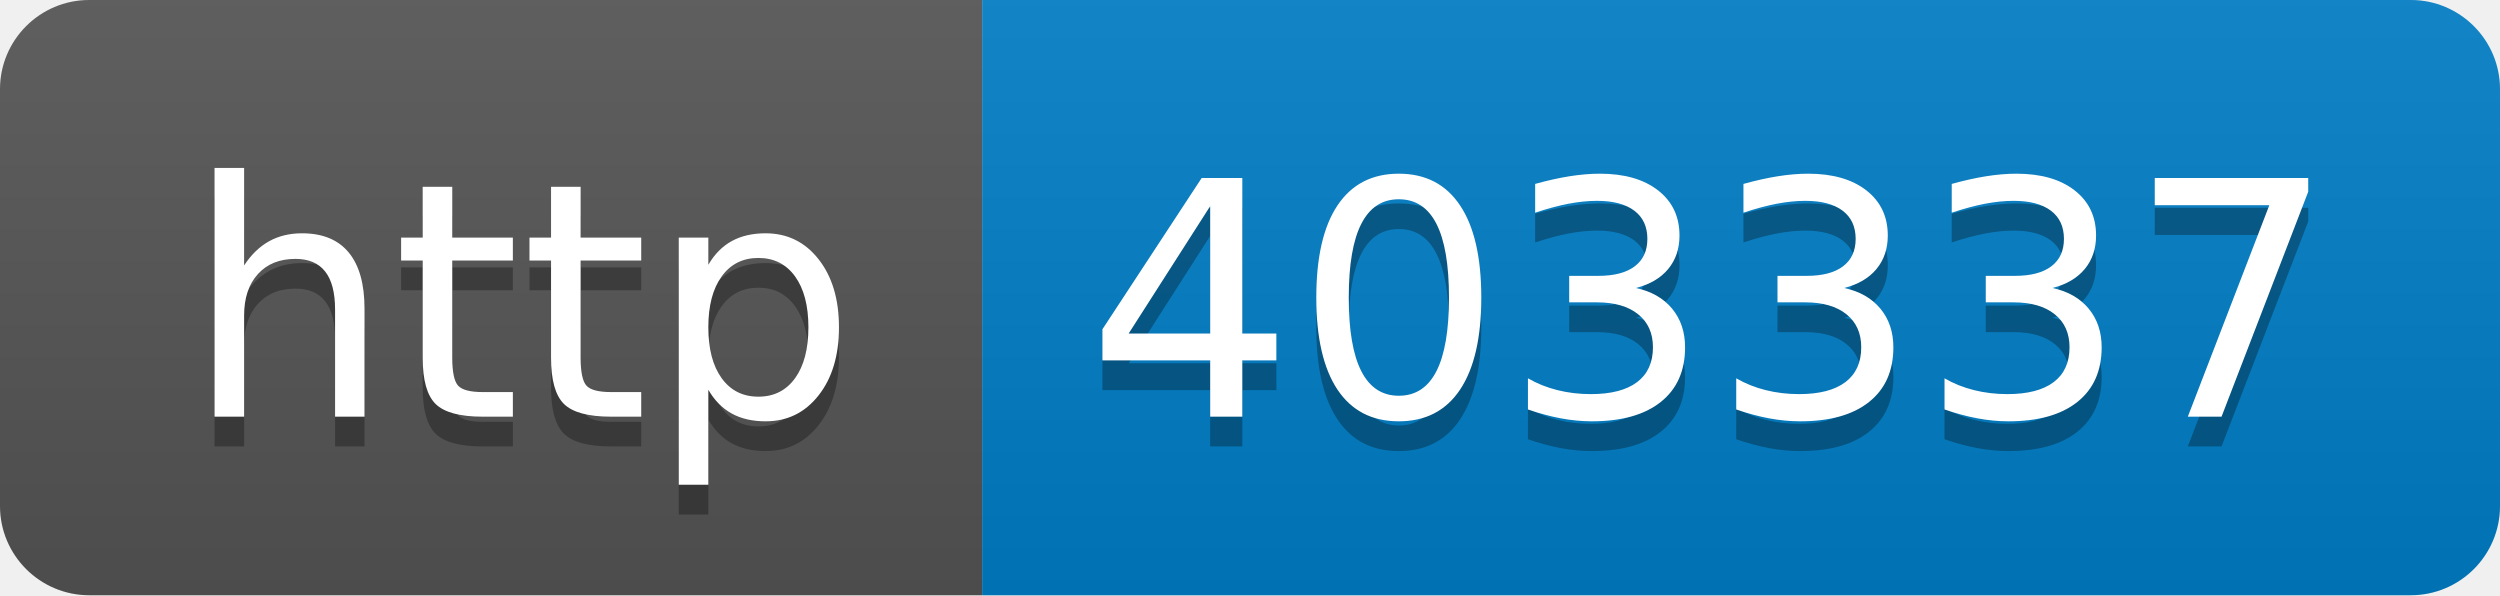
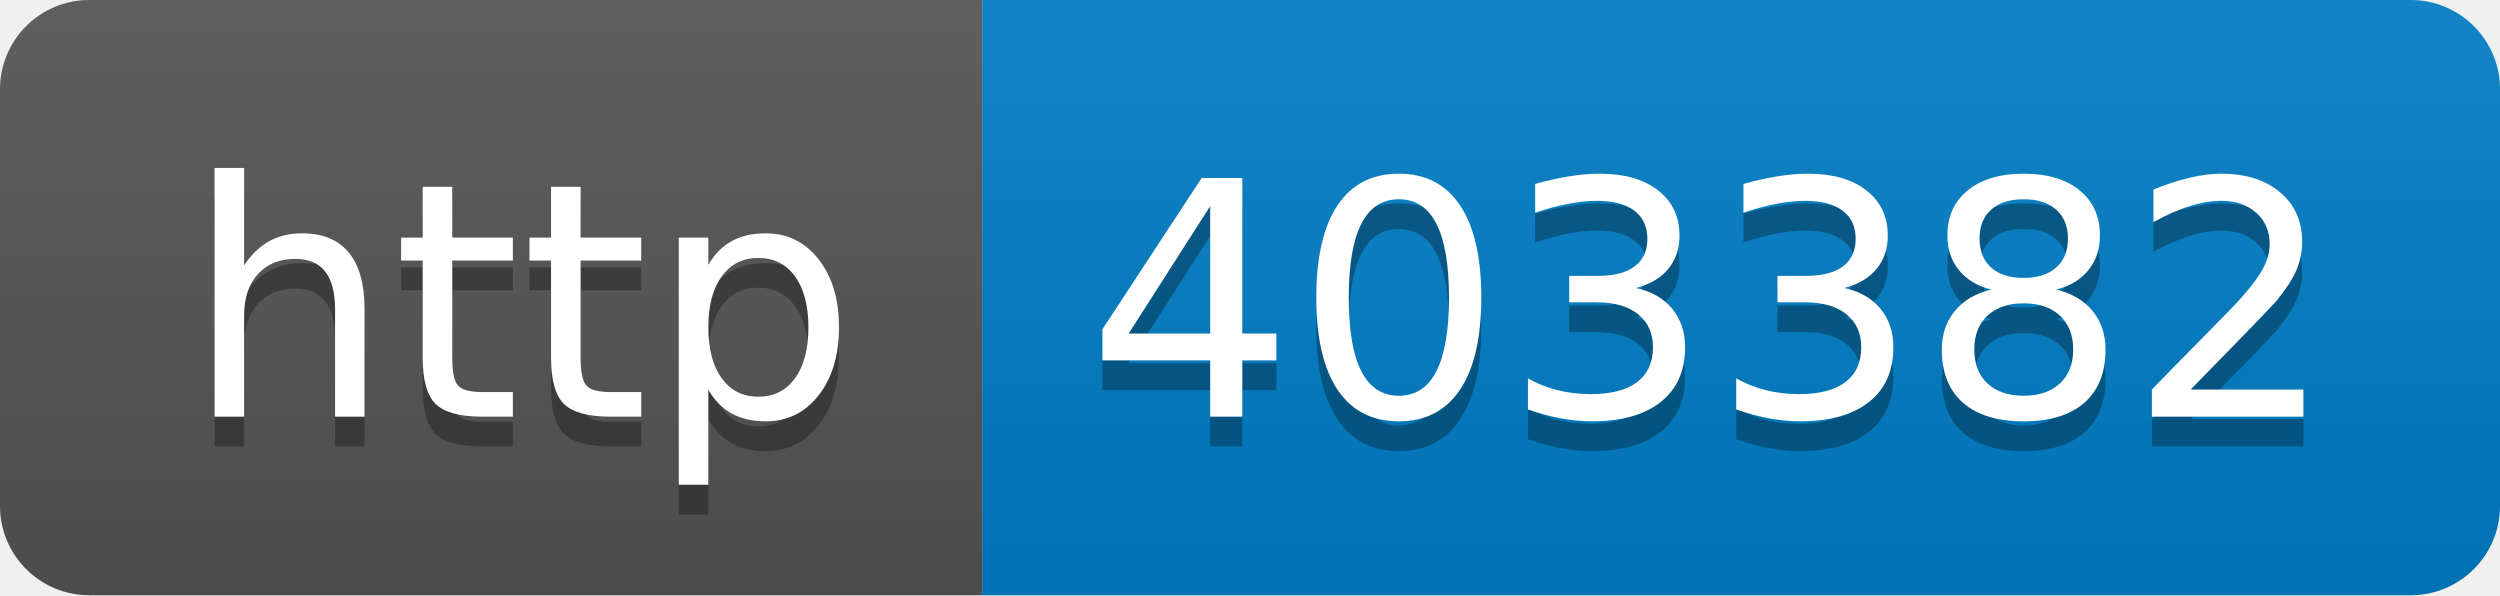
- <svg xmlns="http://www.w3.org/2000/svg" width="84" height="20" role="img" aria-label="http: 403337">
+ <svg xmlns="http://www.w3.org/2000/svg" width="84" height="20" role="img" aria-label="http: 403382">
  <linearGradient id="s" x2="0" y2="100%">
    <stop offset="0" stop-color="#bbb" stop-opacity=".1" />
    <stop offset="1" stop-opacity=".1" />
  </linearGradient>
  <clipPath id="r">
    <rect width="84" height="20" rx="3" fill="#fff" />
  </clipPath>
  <g clip-path="url(#r)">
    <rect width="33" height="20" fill="#555" />
    <rect x="33" width="51" height="20" fill="#007ec6" />
    <rect width="84" height="20" fill="url(#s)" />
  </g>
  <g fill="#fff" text-anchor="middle" font-family="Verdana,Geneva,DejaVu Sans,sans-serif" text-rendering="geometricPrecision" font-size="110">
    <text aria-hidden="true" x="175" y="150" fill="#010101" fill-opacity=".3" transform="scale(.1)" textLength="230">http</text>
    <text x="175" y="140" transform="scale(.1)" fill="#fff" textLength="230">http</text>
-     <text aria-hidden="true" x="575" y="150" fill="#010101" fill-opacity=".3" transform="scale(.1)" textLength="410">403337</text>
-     <text x="575" y="140" transform="scale(.1)" fill="#fff" textLength="410">403337</text>
+     <text aria-hidden="true" x="575" y="150" fill="#010101" fill-opacity=".3" transform="scale(.1)" textLength="410">403382</text>
+     <text x="575" y="140" transform="scale(.1)" fill="#fff" textLength="410">403382</text>
  </g>
</svg>
